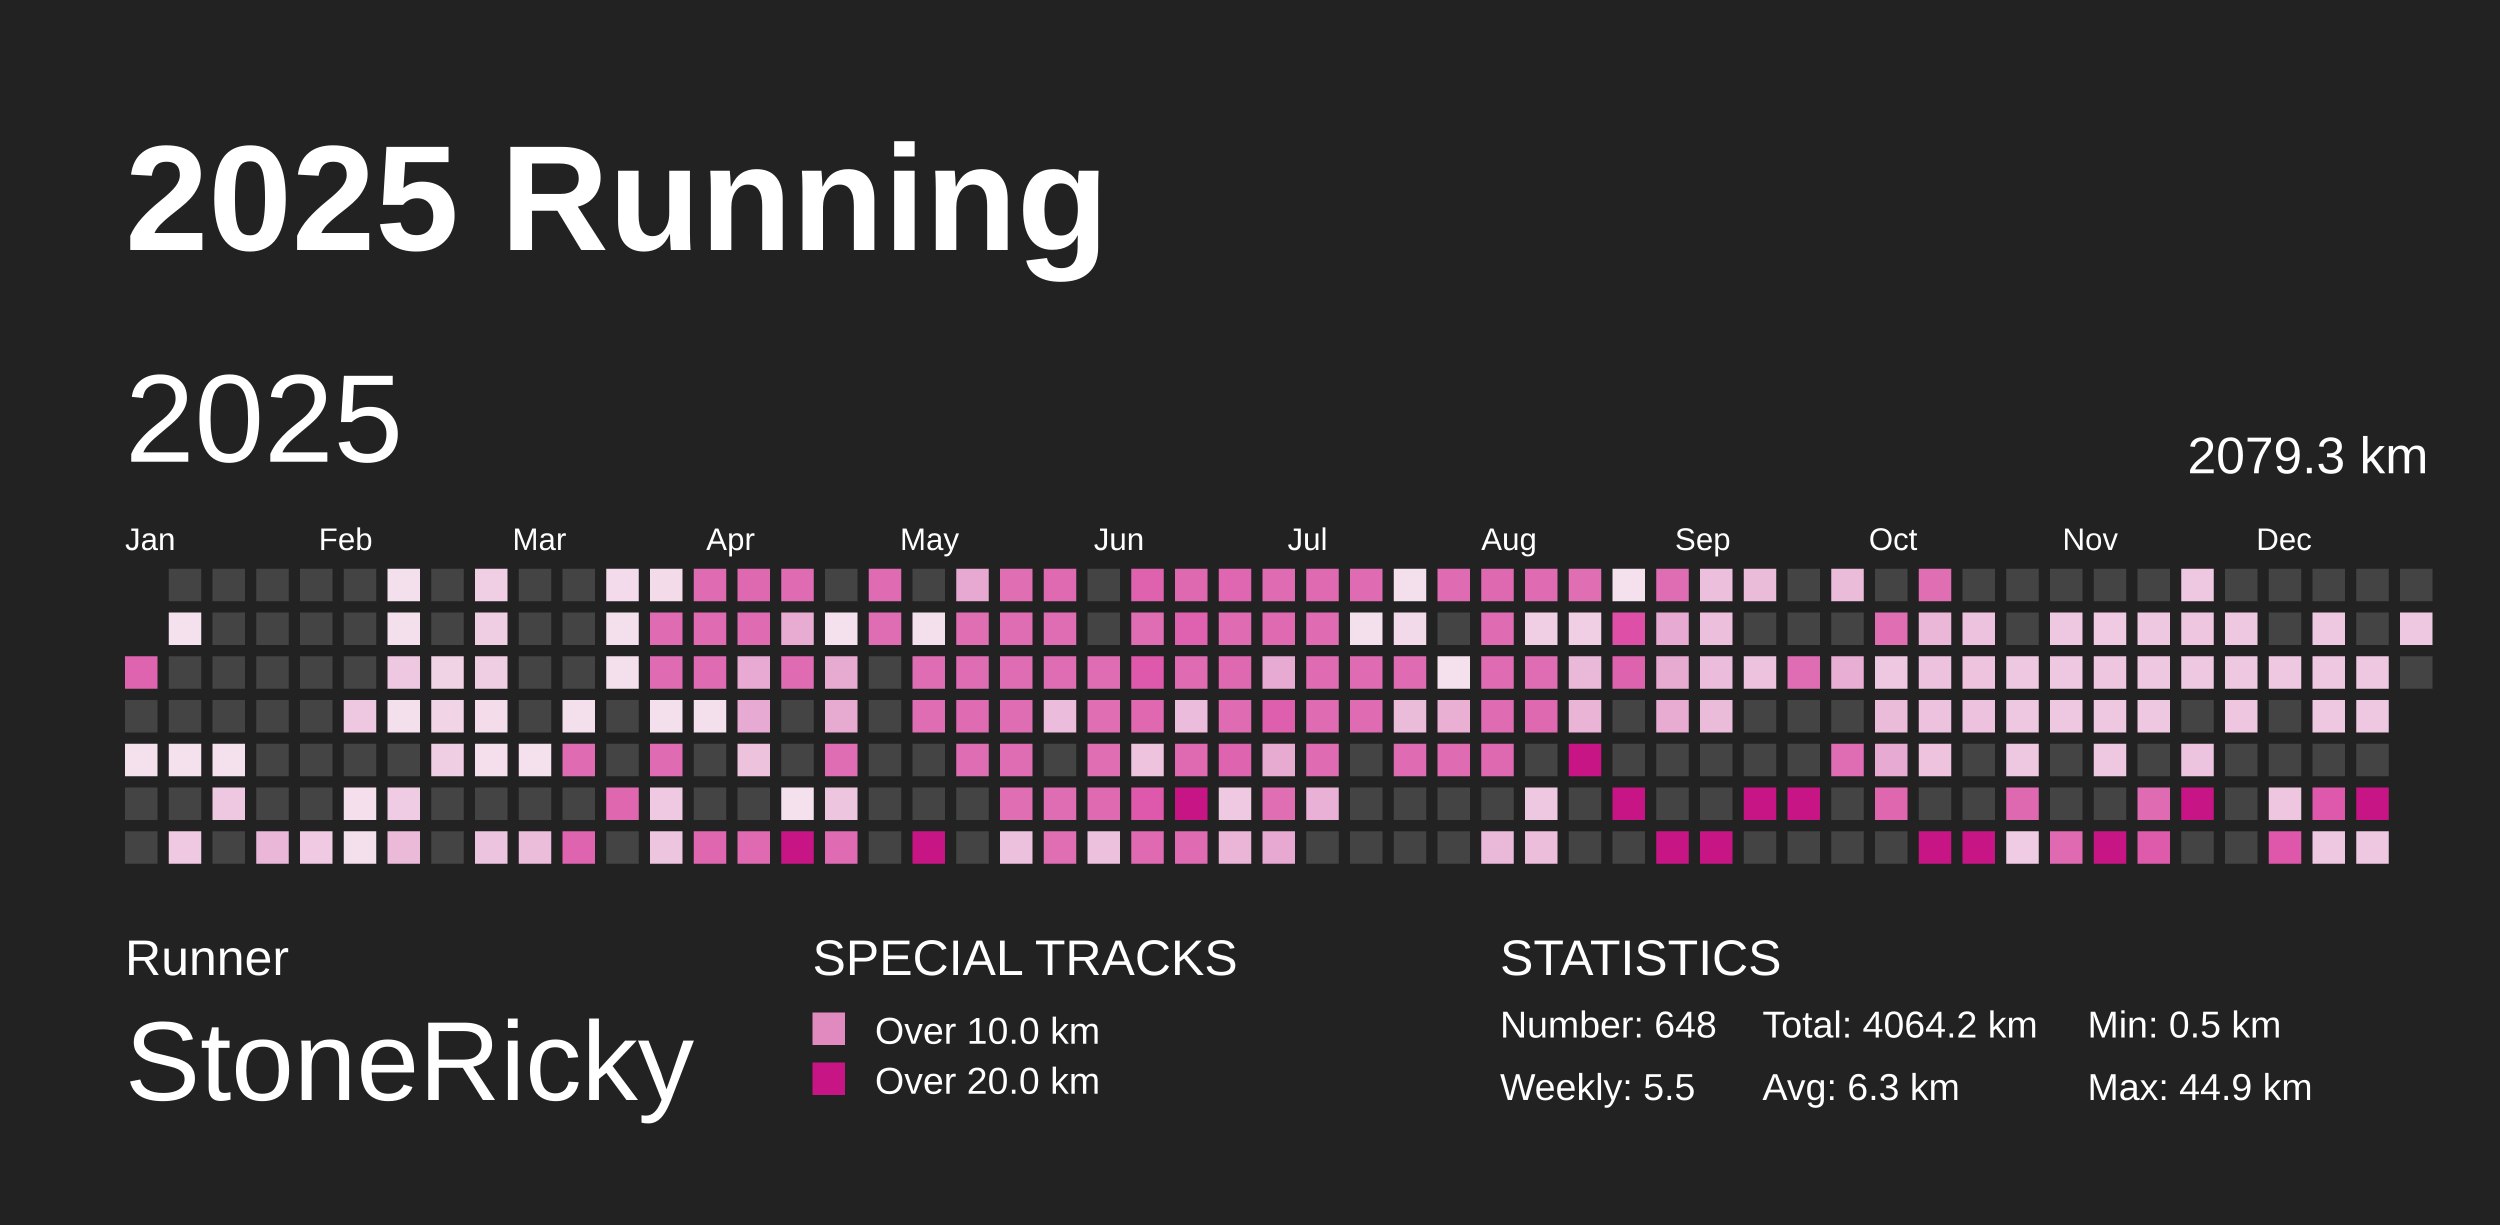
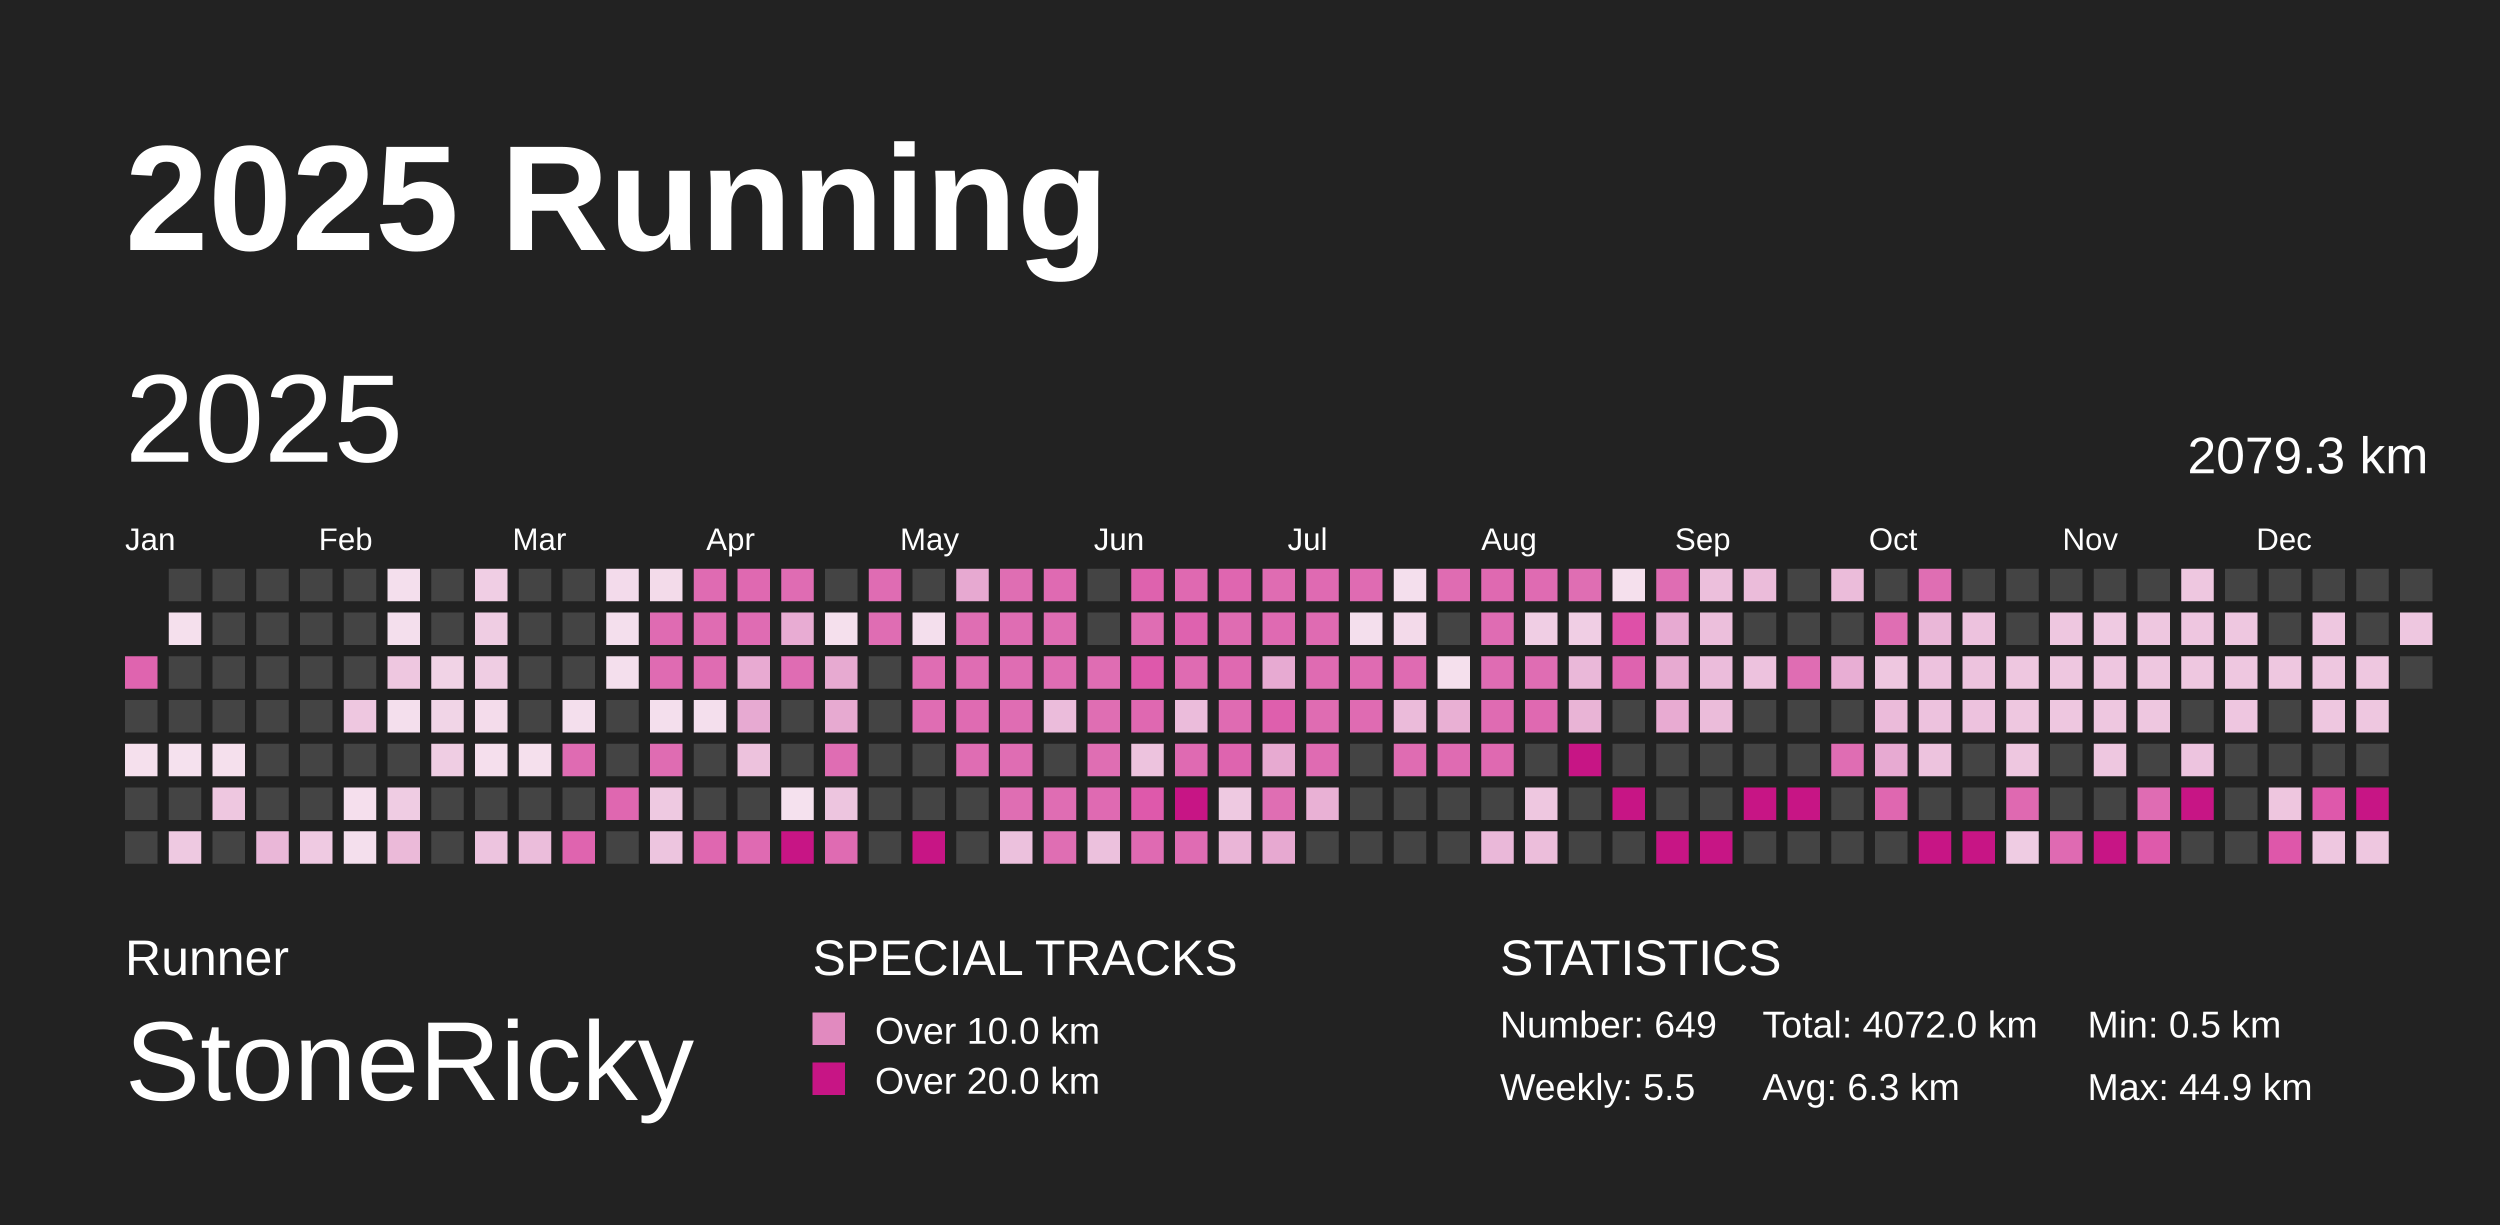
<svg xmlns="http://www.w3.org/2000/svg" baseProfile="full" height="98mm" version="1.1" viewBox="0,0,200,98" width="200mm">
  <defs>
    <pattern height="2" id="indoor-stripe" patternUnits="userSpaceOnUse" width="2">
      <line stroke="white" stroke-opacity="0.45" stroke-width="0.5" x1="0" x2="2" y1="2" y2="0" />
    </pattern>
  </defs>
  <rect fill="#222222" height="98" width="200" x="0" y="0" />
  <text fill="#FFFFFF" style="font-size:12px; font-family:Arial; font-weight:bold;" x="10" y="20">2025 Running</text>
  <text fill="#FFFFFF" style="font-size:4px; font-family:Arial" x="10" y="78">Runner</text>
  <text fill="#FFFFFF" style="font-size:9px; font-family:Arial" x="10" y="88">StoneRicky</text>
  <text fill="#FFFFFF" style="font-size:4px; font-family:Arial" x="65" y="78">SPECIAL TRACKS</text>
  <rect fill="#E18ABF" height="2.6" width="2.6" x="65" y="81" />
  <text fill="#FFFFFF" style="font-size:3px; font-family:Arial" x="70" y="83.5">Over 10.0 km</text>
  <rect fill="#C71585" height="2.6" width="2.6" x="65" y="85" />
  <text fill="#FFFFFF" style="font-size:3px; font-family:Arial" x="70" y="87.5">Over 20.0 km</text>
  <text fill="#FFFFFF" style="font-size:4px; font-family:Arial" x="120" y="78">STATISTICS</text>
-   <text fill="#FFFFFF" style="font-size:3px; font-family:Arial" x="120" y="83">Number: 648</text>
+   <text fill="#FFFFFF" style="font-size:3px; font-family:Arial" x="120" y="83">Number: 649</text>
  <text fill="#FFFFFF" style="font-size:3px; font-family:Arial" x="120" y="88">Weekly: 5.5</text>
-   <text fill="#FFFFFF" style="font-size:3px; font-family:Arial" x="141" y="83">Total: 4064.2 km</text>
+   <text fill="#FFFFFF" style="font-size:3px; font-family:Arial" x="141" y="83">Total: 4072.0 km</text>
  <text fill="#FFFFFF" style="font-size:3px; font-family:Arial" x="141" y="88">Avg: 6.3 km</text>
  <text fill="#FFFFFF" style="font-size:3px; font-family:Arial" x="167" y="83">Min: 0.5 km</text>
  <text fill="#FFFFFF" style="font-size:3px; font-family:Arial" x="167" y="88">Max: 44.9 km</text>
  <text dominant-baseline="hanging" fill="#FFFFFF" style="font-size:10.0px; font-family:Arial;" x="10" y="30">2025</text>
  <text dominant-baseline="hanging" fill="#FFFFFF" style="font-size:4.125px; font-family:Arial;" x="175" y="35">2079.3 km</text>
  <text fill="#FFFFFF" style="font-size:2.5px; font-family:Arial" x="10.0" y="44">Jan</text>
  <text fill="#FFFFFF" style="font-size:2.5px; font-family:Arial" x="25.5" y="44">Feb</text>
  <text fill="#FFFFFF" style="font-size:2.5px; font-family:Arial" x="41.0" y="44">Mar</text>
  <text fill="#FFFFFF" style="font-size:2.5px; font-family:Arial" x="56.5" y="44">Apr</text>
  <text fill="#FFFFFF" style="font-size:2.5px; font-family:Arial" x="72.0" y="44">May</text>
  <text fill="#FFFFFF" style="font-size:2.5px; font-family:Arial" x="87.5" y="44">Jun</text>
  <text fill="#FFFFFF" style="font-size:2.5px; font-family:Arial" x="103.0" y="44">Jul</text>
  <text fill="#FFFFFF" style="font-size:2.5px; font-family:Arial" x="118.5" y="44">Aug</text>
  <text fill="#FFFFFF" style="font-size:2.5px; font-family:Arial" x="134.0" y="44">Sep</text>
  <text fill="#FFFFFF" style="font-size:2.5px; font-family:Arial" x="149.5" y="44">Oct</text>
  <text fill="#FFFFFF" style="font-size:2.5px; font-family:Arial" x="165.0" y="44">Nov</text>
  <text fill="#FFFFFF" style="font-size:2.5px; font-family:Arial" x="180.5" y="44">Dec</text>
  <rect fill="#df64af" height="2.6" width="2.6" x="10.0" y="52.5" />
  <rect fill="#444444" height="2.6" width="2.6" x="10.0" y="56.0" />
  <rect fill="#f5e0ed" height="2.6" width="2.6" x="10.0" y="59.5" />
  <rect fill="#444444" height="2.6" width="2.6" x="10.0" y="63.0" />
  <rect fill="#444444" height="2.6" width="2.6" x="10.0" y="66.5" />
  <rect fill="#444444" height="2.6" width="2.6" x="13.5" y="45.5" />
  <rect fill="#f5e0ed" height="2.6" width="2.6" x="13.5" y="49.0" />
  <rect fill="#444444" height="2.6" width="2.6" x="13.5" y="52.5" />
  <rect fill="#444444" height="2.6" width="2.6" x="13.5" y="56.0" />
  <rect fill="#f5e1ee" height="2.6" width="2.6" x="13.5" y="59.5" />
  <rect fill="#444444" height="2.6" width="2.6" x="13.5" y="63.0" />
  <rect fill="#eec9e1" height="2.6" width="2.6" x="13.5" y="66.5" />
  <rect fill="#444444" height="2.6" width="2.6" x="17.0" y="45.5" />
  <rect fill="#444444" height="2.6" width="2.6" x="17.0" y="49.0" />
  <rect fill="#444444" height="2.6" width="2.6" x="17.0" y="52.5" />
  <rect fill="#444444" height="2.6" width="2.6" x="17.0" y="56.0" />
  <rect fill="#f5e0ed" height="2.6" width="2.6" x="17.0" y="59.5" />
  <rect fill="#eec7e0" height="2.6" width="2.6" x="17.0" y="63.0" />
  <rect fill="#444444" height="2.6" width="2.6" x="17.0" y="66.5" />
  <rect fill="#444444" height="2.6" width="2.6" x="20.5" y="45.5" />
  <rect fill="#444444" height="2.6" width="2.6" x="20.5" y="49.0" />
  <rect fill="#444444" height="2.6" width="2.6" x="20.5" y="52.5" />
  <rect fill="#444444" height="2.6" width="2.6" x="20.5" y="56.0" />
  <rect fill="#444444" height="2.6" width="2.6" x="20.5" y="59.5" />
  <rect fill="#444444" height="2.6" width="2.6" x="20.5" y="63.0" />
  <rect fill="#eab7d8" height="2.6" width="2.6" x="20.5" y="66.5" />
  <rect fill="#444444" height="2.6" width="2.6" x="24.0" y="45.5" />
  <rect fill="#444444" height="2.6" width="2.6" x="24.0" y="49.0" />
  <rect fill="#444444" height="2.6" width="2.6" x="24.0" y="52.5" />
  <rect fill="#444444" height="2.6" width="2.6" x="24.0" y="56.0" />
  <rect fill="#444444" height="2.6" width="2.6" x="24.0" y="59.5" />
  <rect fill="#444444" height="2.6" width="2.6" x="24.0" y="63.0" />
  <rect fill="#efcae2" height="2.6" width="2.6" x="24.0" y="66.5" />
  <rect fill="#444444" height="2.6" width="2.6" x="27.5" y="45.5" />
  <rect fill="#444444" height="2.6" width="2.6" x="27.5" y="49.0" />
  <rect fill="#444444" height="2.6" width="2.6" x="27.5" y="52.5" />
  <rect fill="#eec7e0" height="2.6" width="2.6" x="27.5" y="56.0" />
  <rect fill="#444444" height="2.6" width="2.6" x="27.5" y="59.5" />
  <rect fill="#f5dfed" height="2.6" width="2.6" x="27.5" y="63.0" />
  <rect fill="#f4dfed" height="2.6" width="2.6" x="27.5" y="66.5" />
  <rect fill="#f4dfed" height="2.6" width="2.6" x="31.0" y="45.5" />
  <rect fill="#f4dfed" height="2.6" width="2.6" x="31.0" y="49.0" />
  <rect fill="#eec7e0" height="2.6" width="2.6" x="31.0" y="52.5" />
  <rect fill="#f4dfed" height="2.6" width="2.6" x="31.0" y="56.0" />
  <rect fill="#444444" height="2.6" width="2.6" x="31.0" y="59.5" />
  <rect fill="#efcce3" height="2.6" width="2.6" x="31.0" y="63.0" />
  <rect fill="#ebbad9" height="2.6" width="2.6" x="31.0" y="66.5" />
  <rect fill="#444444" height="2.6" width="2.6" x="34.5" y="45.5" />
  <rect fill="#444444" height="2.6" width="2.6" x="34.5" y="49.0" />
  <rect fill="#f1d3e6" height="2.6" width="2.6" x="34.5" y="52.5" />
  <rect fill="#f1d5e7" height="2.6" width="2.6" x="34.5" y="56.0" />
  <rect fill="#efcde3" height="2.6" width="2.6" x="34.5" y="59.5" />
  <rect fill="#444444" height="2.6" width="2.6" x="34.5" y="63.0" />
  <rect fill="#444444" height="2.6" width="2.6" x="34.5" y="66.5" />
  <rect fill="#f0cee4" height="2.6" width="2.6" x="38.0" y="45.5" />
  <rect fill="#efcde3" height="2.6" width="2.6" x="38.0" y="49.0" />
  <rect fill="#efcde3" height="2.6" width="2.6" x="38.0" y="52.5" />
  <rect fill="#f4dceb" height="2.6" width="2.6" x="38.0" y="56.0" />
  <rect fill="#f5dfed" height="2.6" width="2.6" x="38.0" y="59.5" />
  <rect fill="#444444" height="2.6" width="2.6" x="38.0" y="63.0" />
  <rect fill="#edc4df" height="2.6" width="2.6" x="38.0" y="66.5" />
  <rect fill="#444444" height="2.6" width="2.6" x="41.5" y="45.5" />
  <rect fill="#444444" height="2.6" width="2.6" x="41.5" y="49.0" />
  <rect fill="#444444" height="2.6" width="2.6" x="41.5" y="52.5" />
  <rect fill="#444444" height="2.6" width="2.6" x="41.5" y="56.0" />
  <rect fill="#f5e0ed" height="2.6" width="2.6" x="41.5" y="59.5" />
  <rect fill="#444444" height="2.6" width="2.6" x="41.5" y="63.0" />
  <rect fill="#ebbddb" height="2.6" width="2.6" x="41.5" y="66.5" />
  <rect fill="#444444" height="2.6" width="2.6" x="45.0" y="45.5" />
  <rect fill="#444444" height="2.6" width="2.6" x="45.0" y="49.0" />
  <rect fill="#444444" height="2.6" width="2.6" x="45.0" y="52.5" />
  <rect fill="#f4dfed" height="2.6" width="2.6" x="45.0" y="56.0" />
  <rect fill="#df6bb2" height="2.6" width="2.6" x="45.0" y="59.5" />
  <rect fill="#444444" height="2.6" width="2.6" x="45.0" y="63.0" />
  <rect fill="#df64af" height="2.6" width="2.6" x="45.0" y="66.5" />
  <rect fill="#f3dbeb" height="2.6" width="2.6" x="48.5" y="45.5" />
  <rect fill="#f4dfed" height="2.6" width="2.6" x="48.5" y="49.0" />
  <rect fill="#f4dfed" height="2.6" width="2.6" x="48.5" y="52.5" />
  <rect fill="#444444" height="2.6" width="2.6" x="48.5" y="56.0" />
  <rect fill="#444444" height="2.6" width="2.6" x="48.5" y="59.5" />
  <rect fill="#df67b0" height="2.6" width="2.6" x="48.5" y="63.0" />
  <rect fill="#444444" height="2.6" width="2.6" x="48.5" y="66.5" />
  <rect fill="#f3dbea" height="2.6" width="2.6" x="52.0" y="45.5" />
  <rect fill="#df6bb2" height="2.6" width="2.6" x="52.0" y="49.0" />
  <rect fill="#df6bb2" height="2.6" width="2.6" x="52.0" y="52.5" />
  <rect fill="#f4dfed" height="2.6" width="2.6" x="52.0" y="56.0" />
  <rect fill="#df6cb2" height="2.6" width="2.6" x="52.0" y="59.5" />
  <rect fill="#eec9e1" height="2.6" width="2.6" x="52.0" y="63.0" />
  <rect fill="#edc5df" height="2.6" width="2.6" x="52.0" y="66.5" />
  <rect fill="#df6bb2" height="2.6" width="2.6" x="55.5" y="45.5" />
  <rect fill="#df6cb2" height="2.6" width="2.6" x="55.5" y="49.0" />
  <rect fill="#df6cb2" height="2.6" width="2.6" x="55.5" y="52.5" />
  <rect fill="#f4dfed" height="2.6" width="2.6" x="55.5" y="56.0" />
  <rect fill="#444444" height="2.6" width="2.6" x="55.5" y="59.5" />
  <rect fill="#444444" height="2.6" width="2.6" x="55.5" y="63.0" />
  <rect fill="#df67b0" height="2.6" width="2.6" x="55.5" y="66.5" />
  <rect fill="#df69b1" height="2.6" width="2.6" x="59.0" y="45.5" />
  <rect fill="#df6cb3" height="2.6" width="2.6" x="59.0" y="49.0" />
  <rect fill="#e8aad2" height="2.6" width="2.6" x="59.0" y="52.5" />
  <rect fill="#e7aad2" height="2.6" width="2.6" x="59.0" y="56.0" />
  <rect fill="#edc2dd" height="2.6" width="2.6" x="59.0" y="59.5" />
  <rect fill="#444444" height="2.6" width="2.6" x="59.0" y="63.0" />
  <rect fill="#df6ab2" height="2.6" width="2.6" x="59.0" y="66.5" />
  <rect fill="#df6cb3" height="2.6" width="2.6" x="62.5" y="45.5" />
  <rect fill="#e8acd3" height="2.6" width="2.6" x="62.5" y="49.0" />
  <rect fill="#df6cb3" height="2.6" width="2.6" x="62.5" y="52.5" />
  <rect fill="#444444" height="2.6" width="2.6" x="62.5" y="56.0" />
  <rect fill="#444444" height="2.6" width="2.6" x="62.5" y="59.5" />
  <rect fill="#f5e1ee" height="2.6" width="2.6" x="62.5" y="63.0" />
  <rect fill="#C71585" height="2.6" width="2.6" x="62.5" y="66.5" />
  <rect fill="#444444" height="2.6" width="2.6" x="66.0" y="45.5" />
  <rect fill="#f5e0ed" height="2.6" width="2.6" x="66.0" y="49.0" />
  <rect fill="#e7aad1" height="2.6" width="2.6" x="66.0" y="52.5" />
  <rect fill="#e7aad1" height="2.6" width="2.6" x="66.0" y="56.0" />
  <rect fill="#df6db3" height="2.6" width="2.6" x="66.0" y="59.5" />
  <rect fill="#edc5df" height="2.6" width="2.6" x="66.0" y="63.0" />
  <rect fill="#df6bb2" height="2.6" width="2.6" x="66.0" y="66.5" />
  <rect fill="#df6cb3" height="2.6" width="2.6" x="69.5" y="45.5" />
  <rect fill="#df6db3" height="2.6" width="2.6" x="69.5" y="49.0" />
  <rect fill="#444444" height="2.6" width="2.6" x="69.5" y="52.5" />
  <rect fill="#444444" height="2.6" width="2.6" x="69.5" y="56.0" />
  <rect fill="#444444" height="2.6" width="2.6" x="69.5" y="59.5" />
  <rect fill="#444444" height="2.6" width="2.6" x="69.5" y="63.0" />
  <rect fill="#444444" height="2.6" width="2.6" x="69.5" y="66.5" />
  <rect fill="#444444" height="2.6" width="2.6" x="73.0" y="45.5" />
  <rect fill="#f4dfed" height="2.6" width="2.6" x="73.0" y="49.0" />
  <rect fill="#df6db3" height="2.6" width="2.6" x="73.0" y="52.5" />
  <rect fill="#df6db3" height="2.6" width="2.6" x="73.0" y="56.0" />
  <rect fill="#444444" height="2.6" width="2.6" x="73.0" y="59.5" />
  <rect fill="#444444" height="2.6" width="2.6" x="73.0" y="63.0" />
  <rect fill="#C71585" height="2.6" width="2.6" x="73.0" y="66.5" />
  <rect fill="#e7a9d1" height="2.6" width="2.6" x="76.5" y="45.5" />
  <rect fill="#df6eb3" height="2.6" width="2.6" x="76.5" y="49.0" />
  <rect fill="#df6db3" height="2.6" width="2.6" x="76.5" y="52.5" />
  <rect fill="#df6bb2" height="2.6" width="2.6" x="76.5" y="56.0" />
  <rect fill="#df6db3" height="2.6" width="2.6" x="76.5" y="59.5" />
  <rect fill="#444444" height="2.6" width="2.6" x="76.5" y="63.0" />
  <rect fill="#444444" height="2.6" width="2.6" x="76.5" y="66.5" />
  <rect fill="#df6eb3" height="2.6" width="2.6" x="80.0" y="45.5" />
  <rect fill="#df6db3" height="2.6" width="2.6" x="80.0" y="49.0" />
  <rect fill="#df6db3" height="2.6" width="2.6" x="80.0" y="52.5" />
  <rect fill="#df6db3" height="2.6" width="2.6" x="80.0" y="56.0" />
  <rect fill="#df6db3" height="2.6" width="2.6" x="80.0" y="59.5" />
  <rect fill="#df6eb3" height="2.6" width="2.6" x="80.0" y="63.0" />
  <rect fill="#ecc1dd" height="2.6" width="2.6" x="80.0" y="66.5" />
  <rect fill="#df6ab2" height="2.6" width="2.6" x="83.5" y="45.5" />
  <rect fill="#df6db3" height="2.6" width="2.6" x="83.5" y="49.0" />
  <rect fill="#df6db3" height="2.6" width="2.6" x="83.5" y="52.5" />
  <rect fill="#ebbcdb" height="2.6" width="2.6" x="83.5" y="56.0" />
  <rect fill="#444444" height="2.6" width="2.6" x="83.5" y="59.5" />
  <rect fill="#df6db3" height="2.6" width="2.6" x="83.5" y="63.0" />
  <rect fill="#df6eb3" height="2.6" width="2.6" x="83.5" y="66.5" />
  <rect fill="#444444" height="2.6" width="2.6" x="87.0" y="45.5" />
  <rect fill="#444444" height="2.6" width="2.6" x="87.0" y="49.0" />
  <rect fill="#df6db3" height="2.6" width="2.6" x="87.0" y="52.5" />
  <rect fill="#df6eb3" height="2.6" width="2.6" x="87.0" y="56.0" />
  <rect fill="#df6eb3" height="2.6" width="2.6" x="87.0" y="59.5" />
  <rect fill="#df6ab2" height="2.6" width="2.6" x="87.0" y="63.0" />
  <rect fill="#ecc1dd" height="2.6" width="2.6" x="87.0" y="66.5" />
  <rect fill="#de62ae" height="2.6" width="2.6" x="90.5" y="45.5" />
  <rect fill="#df6db3" height="2.6" width="2.6" x="90.5" y="49.0" />
  <rect fill="#de58ab" height="2.6" width="2.6" x="90.5" y="52.5" />
  <rect fill="#df68b1" height="2.6" width="2.6" x="90.5" y="56.0" />
  <rect fill="#edc3de" height="2.6" width="2.6" x="90.5" y="59.5" />
  <rect fill="#de59ab" height="2.6" width="2.6" x="90.5" y="63.0" />
  <rect fill="#df6ab2" height="2.6" width="2.6" x="90.5" y="66.5" />
  <rect fill="#df69b1" height="2.6" width="2.6" x="94.0" y="45.5" />
  <rect fill="#de62af" height="2.6" width="2.6" x="94.0" y="49.0" />
  <rect fill="#df6bb2" height="2.6" width="2.6" x="94.0" y="52.5" />
  <rect fill="#ebbcdb" height="2.6" width="2.6" x="94.0" y="56.0" />
  <rect fill="#df6ab2" height="2.6" width="2.6" x="94.0" y="59.5" />
  <rect fill="#C71585" height="2.6" width="2.6" x="94.0" y="63.0" />
  <rect fill="#df6cb3" height="2.6" width="2.6" x="94.0" y="66.5" />
  <rect fill="#df66b0" height="2.6" width="2.6" x="97.5" y="45.5" />
  <rect fill="#df6cb2" height="2.6" width="2.6" x="97.5" y="49.0" />
  <rect fill="#df69b1" height="2.6" width="2.6" x="97.5" y="52.5" />
  <rect fill="#df6bb2" height="2.6" width="2.6" x="97.5" y="56.0" />
  <rect fill="#de64af" height="2.6" width="2.6" x="97.5" y="59.5" />
  <rect fill="#eec9e1" height="2.6" width="2.6" x="97.5" y="63.0" />
  <rect fill="#eab5d7" height="2.6" width="2.6" x="97.5" y="66.5" />
  <rect fill="#df6cb2" height="2.6" width="2.6" x="101.0" y="45.5" />
  <rect fill="#df6ab2" height="2.6" width="2.6" x="101.0" y="49.0" />
  <rect fill="#e7aad2" height="2.6" width="2.6" x="101.0" y="52.5" />
  <rect fill="#de5fad" height="2.6" width="2.6" x="101.0" y="56.0" />
  <rect fill="#e7aad1" height="2.6" width="2.6" x="101.0" y="59.5" />
  <rect fill="#df6eb3" height="2.6" width="2.6" x="101.0" y="63.0" />
  <rect fill="#e7a9d1" height="2.6" width="2.6" x="101.0" y="66.5" />
  <rect fill="#df6ab2" height="2.6" width="2.6" x="104.5" y="45.5" />
  <rect fill="#df6bb2" height="2.6" width="2.6" x="104.5" y="49.0" />
  <rect fill="#df6bb2" height="2.6" width="2.6" x="104.5" y="52.5" />
  <rect fill="#df6cb2" height="2.6" width="2.6" x="104.5" y="56.0" />
  <rect fill="#df6bb2" height="2.6" width="2.6" x="104.5" y="59.5" />
  <rect fill="#e9b1d5" height="2.6" width="2.6" x="104.5" y="63.0" />
  <rect fill="#444444" height="2.6" width="2.6" x="104.5" y="66.5" />
  <rect fill="#df6bb2" height="2.6" width="2.6" x="108.0" y="45.5" />
  <rect fill="#f4dfed" height="2.6" width="2.6" x="108.0" y="49.0" />
  <rect fill="#df6bb2" height="2.6" width="2.6" x="108.0" y="52.5" />
  <rect fill="#df6bb2" height="2.6" width="2.6" x="108.0" y="56.0" />
  <rect fill="#444444" height="2.6" width="2.6" x="108.0" y="59.5" />
  <rect fill="#444444" height="2.6" width="2.6" x="108.0" y="63.0" />
  <rect fill="#444444" height="2.6" width="2.6" x="108.0" y="66.5" />
  <rect fill="#f4dfed" height="2.6" width="2.6" x="111.5" y="45.5" />
  <rect fill="#f3daea" height="2.6" width="2.6" x="111.5" y="49.0" />
  <rect fill="#df6bb2" height="2.6" width="2.6" x="111.5" y="52.5" />
  <rect fill="#ebbbda" height="2.6" width="2.6" x="111.5" y="56.0" />
  <rect fill="#df6cb2" height="2.6" width="2.6" x="111.5" y="59.5" />
  <rect fill="#444444" height="2.6" width="2.6" x="111.5" y="63.0" />
  <rect fill="#444444" height="2.6" width="2.6" x="111.5" y="66.5" />
  <rect fill="#df6cb2" height="2.6" width="2.6" x="115.0" y="45.5" />
  <rect fill="#444444" height="2.6" width="2.6" x="115.0" y="49.0" />
  <rect fill="#f5e0ed" height="2.6" width="2.6" x="115.0" y="52.5" />
  <rect fill="#e9b0d4" height="2.6" width="2.6" x="115.0" y="56.0" />
  <rect fill="#df6bb2" height="2.6" width="2.6" x="115.0" y="59.5" />
  <rect fill="#444444" height="2.6" width="2.6" x="115.0" y="63.0" />
  <rect fill="#444444" height="2.6" width="2.6" x="115.0" y="66.5" />
  <rect fill="#df69b1" height="2.6" width="2.6" x="118.5" y="45.5" />
  <rect fill="#df6cb3" height="2.6" width="2.6" x="118.5" y="49.0" />
  <rect fill="#df6cb3" height="2.6" width="2.6" x="118.5" y="52.5" />
  <rect fill="#df6bb2" height="2.6" width="2.6" x="118.5" y="56.0" />
  <rect fill="#df69b1" height="2.6" width="2.6" x="118.5" y="59.5" />
  <rect fill="#444444" height="2.6" width="2.6" x="118.5" y="63.0" />
  <rect fill="#eab8d9" height="2.6" width="2.6" x="118.5" y="66.5" />
  <rect fill="#df6bb2" height="2.6" width="2.6" x="122.0" y="45.5" />
  <rect fill="#f0cee4" height="2.6" width="2.6" x="122.0" y="49.0" />
  <rect fill="#df6db3" height="2.6" width="2.6" x="122.0" y="52.5" />
  <rect fill="#df69b1" height="2.6" width="2.6" x="122.0" y="56.0" />
  <rect fill="#444444" height="2.6" width="2.6" x="122.0" y="59.5" />
  <rect fill="#eec7e0" height="2.6" width="2.6" x="122.0" y="63.0" />
  <rect fill="#ecbedb" height="2.6" width="2.6" x="122.0" y="66.5" />
  <rect fill="#df6eb3" height="2.6" width="2.6" x="125.5" y="45.5" />
  <rect fill="#f0cee4" height="2.6" width="2.6" x="125.5" y="49.0" />
  <rect fill="#eab8d9" height="2.6" width="2.6" x="125.5" y="52.5" />
  <rect fill="#e9b4d6" height="2.6" width="2.6" x="125.5" y="56.0" />
  <rect fill="#C71585" height="2.6" width="2.6" x="125.5" y="59.5" />
  <rect fill="#444444" height="2.6" width="2.6" x="125.5" y="63.0" />
  <rect fill="#444444" height="2.6" width="2.6" x="125.5" y="66.5" />
  <rect fill="#f5e0ed" height="2.6" width="2.6" x="129.0" y="45.5" />
  <rect fill="#de50a8" height="2.6" width="2.6" x="129.0" y="49.0" />
  <rect fill="#de63af" height="2.6" width="2.6" x="129.0" y="52.5" />
  <rect fill="#444444" height="2.6" width="2.6" x="129.0" y="56.0" />
  <rect fill="#444444" height="2.6" width="2.6" x="129.0" y="59.5" />
  <rect fill="#C71585" height="2.6" width="2.6" x="129.0" y="63.0" />
  <rect fill="#444444" height="2.6" width="2.6" x="129.0" y="66.5" />
  <rect fill="#df6db3" height="2.6" width="2.6" x="132.5" y="45.5" />
  <rect fill="#e7aad2" height="2.6" width="2.6" x="132.5" y="49.0" />
  <rect fill="#e7aad1" height="2.6" width="2.6" x="132.5" y="52.5" />
  <rect fill="#e8abd2" height="2.6" width="2.6" x="132.5" y="56.0" />
  <rect fill="#444444" height="2.6" width="2.6" x="132.5" y="59.5" />
  <rect fill="#444444" height="2.6" width="2.6" x="132.5" y="63.0" />
  <rect fill="#C71585" height="2.6" width="2.6" x="132.5" y="66.5" />
  <rect fill="#ecbfdc" height="2.6" width="2.6" x="136.0" y="45.5" />
  <rect fill="#ecbfdc" height="2.6" width="2.6" x="136.0" y="49.0" />
  <rect fill="#ebbcdb" height="2.6" width="2.6" x="136.0" y="52.5" />
  <rect fill="#ebbcda" height="2.6" width="2.6" x="136.0" y="56.0" />
  <rect fill="#444444" height="2.6" width="2.6" x="136.0" y="59.5" />
  <rect fill="#444444" height="2.6" width="2.6" x="136.0" y="63.0" />
  <rect fill="#C71585" height="2.6" width="2.6" x="136.0" y="66.5" />
  <rect fill="#ebbcda" height="2.6" width="2.6" x="139.5" y="45.5" />
  <rect fill="#444444" height="2.6" width="2.6" x="139.5" y="49.0" />
  <rect fill="#edc2de" height="2.6" width="2.6" x="139.5" y="52.5" />
  <rect fill="#444444" height="2.6" width="2.6" x="139.5" y="56.0" />
  <rect fill="#444444" height="2.6" width="2.6" x="139.5" y="59.5" />
  <rect fill="#C71585" height="2.6" width="2.6" x="139.5" y="63.0" />
  <rect fill="#444444" height="2.6" width="2.6" x="139.5" y="66.5" />
  <rect fill="#444444" height="2.6" width="2.6" x="143.0" y="45.5" />
  <rect fill="#444444" height="2.6" width="2.6" x="143.0" y="49.0" />
  <rect fill="#df6db3" height="2.6" width="2.6" x="143.0" y="52.5" />
  <rect fill="#444444" height="2.6" width="2.6" x="143.0" y="56.0" />
  <rect fill="#444444" height="2.6" width="2.6" x="143.0" y="59.5" />
  <rect fill="#C71585" height="2.6" width="2.6" x="143.0" y="63.0" />
  <rect fill="#444444" height="2.6" width="2.6" x="143.0" y="66.5" />
  <rect fill="#ebbcda" height="2.6" width="2.6" x="146.5" y="45.5" />
  <rect fill="#444444" height="2.6" width="2.6" x="146.5" y="49.0" />
  <rect fill="#e8aed4" height="2.6" width="2.6" x="146.5" y="52.5" />
  <rect fill="#444444" height="2.6" width="2.6" x="146.5" y="56.0" />
  <rect fill="#df6db3" height="2.6" width="2.6" x="146.5" y="59.5" />
  <rect fill="#444444" height="2.6" width="2.6" x="146.5" y="63.0" />
  <rect fill="#444444" height="2.6" width="2.6" x="146.5" y="66.5" />
  <rect fill="#444444" height="2.6" width="2.6" x="150.0" y="45.5" />
  <rect fill="#df6eb3" height="2.6" width="2.6" x="150.0" y="49.0" />
  <rect fill="#eec7e0" height="2.6" width="2.6" x="150.0" y="52.5" />
  <rect fill="#ebbbda" height="2.6" width="2.6" x="150.0" y="56.0" />
  <rect fill="#e7aad2" height="2.6" width="2.6" x="150.0" y="59.5" />
  <rect fill="#df67b0" height="2.6" width="2.6" x="150.0" y="63.0" />
  <rect fill="#444444" height="2.6" width="2.6" x="150.0" y="66.5" />
  <rect fill="#df6eb3" height="2.6" width="2.6" x="153.5" y="45.5" />
  <rect fill="#eab7d8" height="2.6" width="2.6" x="153.5" y="49.0" />
  <rect fill="#edc2de" height="2.6" width="2.6" x="153.5" y="52.5" />
  <rect fill="#edc2de" height="2.6" width="2.6" x="153.5" y="56.0" />
  <rect fill="#edc3de" height="2.6" width="2.6" x="153.5" y="59.5" />
  <rect fill="#444444" height="2.6" width="2.6" x="153.5" y="63.0" />
  <rect fill="#C71585" height="2.6" width="2.6" x="153.5" y="66.5" />
  <rect fill="#444444" height="2.6" width="2.6" x="157.0" y="45.5" />
  <rect fill="#edc2de" height="2.6" width="2.6" x="157.0" y="49.0" />
  <rect fill="#edc3de" height="2.6" width="2.6" x="157.0" y="52.5" />
  <rect fill="#edc2de" height="2.6" width="2.6" x="157.0" y="56.0" />
  <rect fill="#444444" height="2.6" width="2.6" x="157.0" y="59.5" />
  <rect fill="#444444" height="2.6" width="2.6" x="157.0" y="63.0" />
  <rect fill="#C71585" height="2.6" width="2.6" x="157.0" y="66.5" />
  <rect fill="#444444" height="2.6" width="2.6" x="160.5" y="45.5" />
  <rect fill="#444444" height="2.6" width="2.6" x="160.5" y="49.0" />
  <rect fill="#eec7e0" height="2.6" width="2.6" x="160.5" y="52.5" />
  <rect fill="#eec7e0" height="2.6" width="2.6" x="160.5" y="56.0" />
  <rect fill="#eec7e0" height="2.6" width="2.6" x="160.5" y="59.5" />
  <rect fill="#df69b1" height="2.6" width="2.6" x="160.5" y="63.0" />
  <rect fill="#efcce3" height="2.6" width="2.6" x="160.5" y="66.5" />
  <rect fill="#444444" height="2.6" width="2.6" x="164.0" y="45.5" />
  <rect fill="#eec7e0" height="2.6" width="2.6" x="164.0" y="49.0" />
  <rect fill="#eec7e0" height="2.6" width="2.6" x="164.0" y="52.5" />
  <rect fill="#eec7e0" height="2.6" width="2.6" x="164.0" y="56.0" />
  <rect fill="#444444" height="2.6" width="2.6" x="164.0" y="59.5" />
  <rect fill="#444444" height="2.6" width="2.6" x="164.0" y="63.0" />
  <rect fill="#df6ab2" height="2.6" width="2.6" x="164.0" y="66.5" />
  <rect fill="#444444" height="2.6" width="2.6" x="167.5" y="45.5" />
  <rect fill="#efcae2" height="2.6" width="2.6" x="167.5" y="49.0" />
  <rect fill="#eec6e0" height="2.6" width="2.6" x="167.5" y="52.5" />
  <rect fill="#eec7e0" height="2.6" width="2.6" x="167.5" y="56.0" />
  <rect fill="#eec7e0" height="2.6" width="2.6" x="167.5" y="59.5" />
  <rect fill="#444444" height="2.6" width="2.6" x="167.5" y="63.0" />
  <rect fill="#C71585" height="2.6" width="2.6" x="167.5" y="66.5" />
  <rect fill="#444444" height="2.6" width="2.6" x="171.0" y="45.5" />
  <rect fill="#eec7e0" height="2.6" width="2.6" x="171.0" y="49.0" />
  <rect fill="#eec7e0" height="2.6" width="2.6" x="171.0" y="52.5" />
  <rect fill="#eec7e0" height="2.6" width="2.6" x="171.0" y="56.0" />
  <rect fill="#444444" height="2.6" width="2.6" x="171.0" y="59.5" />
  <rect fill="#df6cb3" height="2.6" width="2.6" x="171.0" y="63.0" />
  <rect fill="#de5aab" height="2.6" width="2.6" x="171.0" y="66.5" />
  <rect fill="#eec7e0" height="2.6" width="2.6" x="174.5" y="45.5" />
  <rect fill="#eec6e0" height="2.6" width="2.6" x="174.5" y="49.0" />
  <rect fill="#eec7e0" height="2.6" width="2.6" x="174.5" y="52.5" />
  <rect fill="#444444" height="2.6" width="2.6" x="174.5" y="56.0" />
  <rect fill="#edc4df" height="2.6" width="2.6" x="174.5" y="59.5" />
  <rect fill="#C71585" height="2.6" width="2.6" x="174.5" y="63.0" />
  <rect fill="#444444" height="2.6" width="2.6" x="174.5" y="66.5" />
  <rect fill="#444444" height="2.6" width="2.6" x="178.0" y="45.5" />
  <rect fill="#eec7e0" height="2.6" width="2.6" x="178.0" y="49.0" />
  <rect fill="#eec7e0" height="2.6" width="2.6" x="178.0" y="52.5" />
  <rect fill="#eec6e0" height="2.6" width="2.6" x="178.0" y="56.0" />
  <rect fill="#444444" height="2.6" width="2.6" x="178.0" y="59.5" />
  <rect fill="#444444" height="2.6" width="2.6" x="178.0" y="63.0" />
  <rect fill="#444444" height="2.6" width="2.6" x="178.0" y="66.5" />
  <rect fill="#444444" height="2.6" width="2.6" x="181.5" y="45.5" />
  <rect fill="#444444" height="2.6" width="2.6" x="181.5" y="49.0" />
  <rect fill="#eec7e0" height="2.6" width="2.6" x="181.5" y="52.5" />
  <rect fill="#444444" height="2.6" width="2.6" x="181.5" y="56.0" />
  <rect fill="#444444" height="2.6" width="2.6" x="181.5" y="59.5" />
  <rect fill="#eec6df" height="2.6" width="2.6" x="181.5" y="63.0" />
  <rect fill="#de57aa" height="2.6" width="2.6" x="181.5" y="66.5" />
  <rect fill="#444444" height="2.6" width="2.6" x="185.0" y="45.5" />
  <rect fill="#eec7e0" height="2.6" width="2.6" x="185.0" y="49.0" />
  <rect fill="#eec7e0" height="2.6" width="2.6" x="185.0" y="52.5" />
  <rect fill="#eec7e0" height="2.6" width="2.6" x="185.0" y="56.0" />
  <rect fill="#444444" height="2.6" width="2.6" x="185.0" y="59.5" />
  <rect fill="#de58ab" height="2.6" width="2.6" x="185.0" y="63.0" />
  <rect fill="#eec7e0" height="2.6" width="2.6" x="185.0" y="66.5" />
  <rect fill="#444444" height="2.6" width="2.6" x="188.5" y="45.5" />
  <rect fill="#444444" height="2.6" width="2.6" x="188.5" y="49.0" />
  <rect fill="#eec7e0" height="2.6" width="2.6" x="188.5" y="52.5" />
  <rect fill="#eec7e0" height="2.6" width="2.6" x="188.5" y="56.0" />
  <rect fill="#444444" height="2.6" width="2.6" x="188.5" y="59.5" />
  <rect fill="#C71585" height="2.6" width="2.6" x="188.5" y="63.0" />
  <rect fill="#eec7e0" height="2.6" width="2.6" x="188.5" y="66.5" />
  <rect fill="#444444" height="2.6" width="2.6" x="192.0" y="45.5" />
  <rect fill="#eec7e0" height="2.6" width="2.6" x="192.0" y="49.0" />
  <rect fill="#444444" height="2.6" width="2.6" x="192.0" y="52.5" />
</svg>
